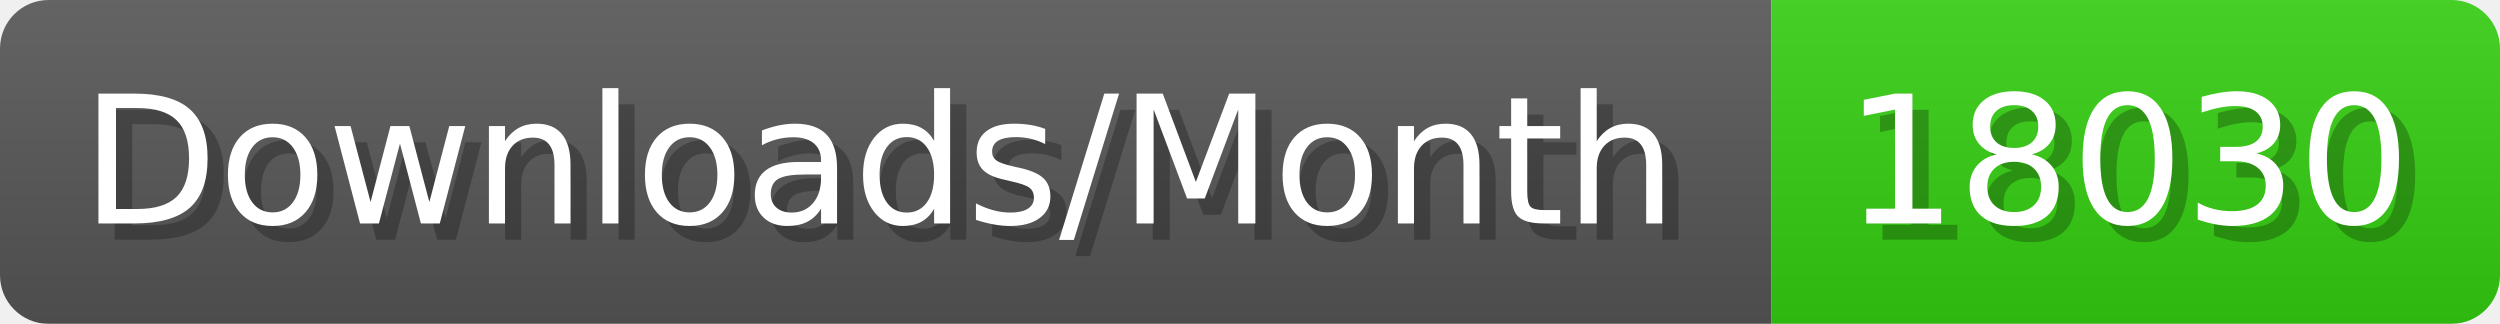
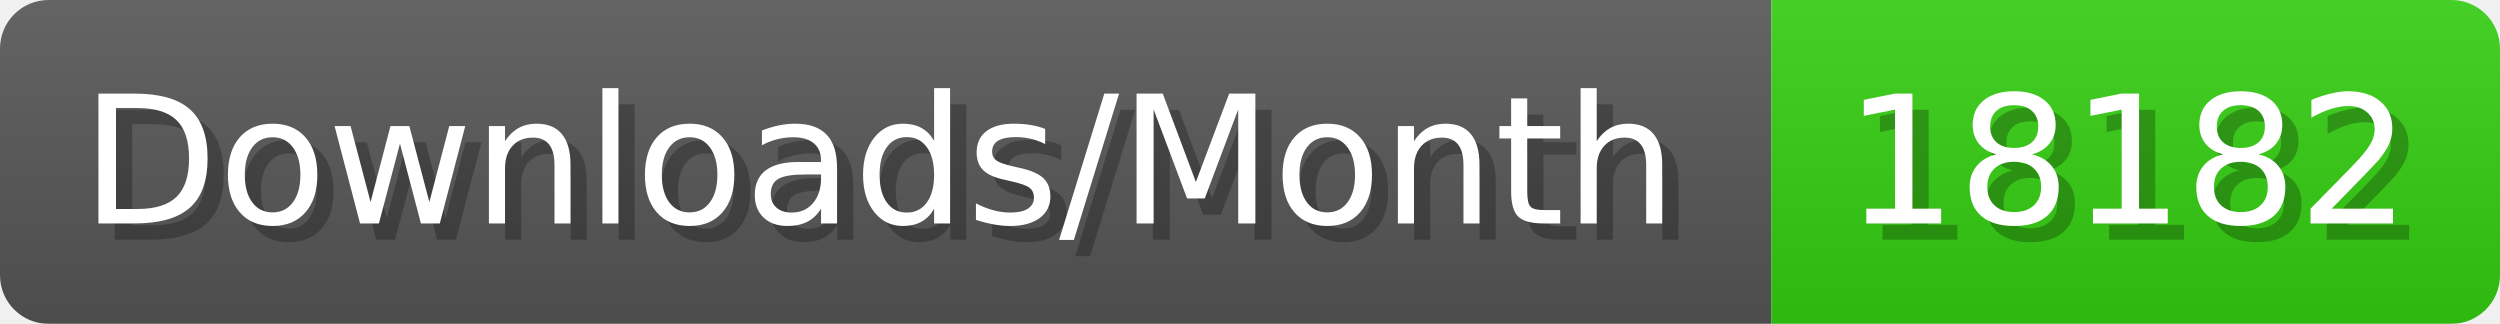
- <svg xmlns="http://www.w3.org/2000/svg" width="154.4" height="20" viewBox="0 0 1544 200" role="img" aria-label="Downloads/Month: 18030">
+ <svg xmlns="http://www.w3.org/2000/svg" width="154.4" height="20" viewBox="0 0 1544 200" role="img" aria-label="Downloads/Month: 18182">
  <linearGradient id="YlXUI" x2="0" y2="100%">
    <stop offset="0" stop-opacity=".1" stop-color="#EEE" />
    <stop offset="1" stop-opacity=".1" />
  </linearGradient>
  <mask id="JHhop">
    <rect width="1544" height="200" rx="30" fill="#FFF" />
  </mask>
  <g mask="url(#JHhop)">
    <rect width="1094" height="200" fill="#555" />
    <rect width="450" height="200" fill="#3C1" x="1094" />
    <rect width="1544" height="200" fill="url(#YlXUI)" />
  </g>
  <g aria-hidden="true" fill="#fff" text-anchor="start" font-family="Verdana,DejaVu Sans,sans-serif" font-size="110">
    <text x="60" y="148" textLength="994" fill="#000" opacity="0.25">Downloads/Month</text>
    <text x="50" y="138" textLength="994">Downloads/Month</text>
-     <text x="1149" y="148" textLength="350" fill="#000" opacity="0.25">18030</text>
-     <text x="1139" y="138" textLength="350">18030</text>
+     <text x="1149" y="148" textLength="350" fill="#000" opacity="0.25">18182</text>
+     <text x="1139" y="138" textLength="350">18182</text>
  </g>
</svg>
